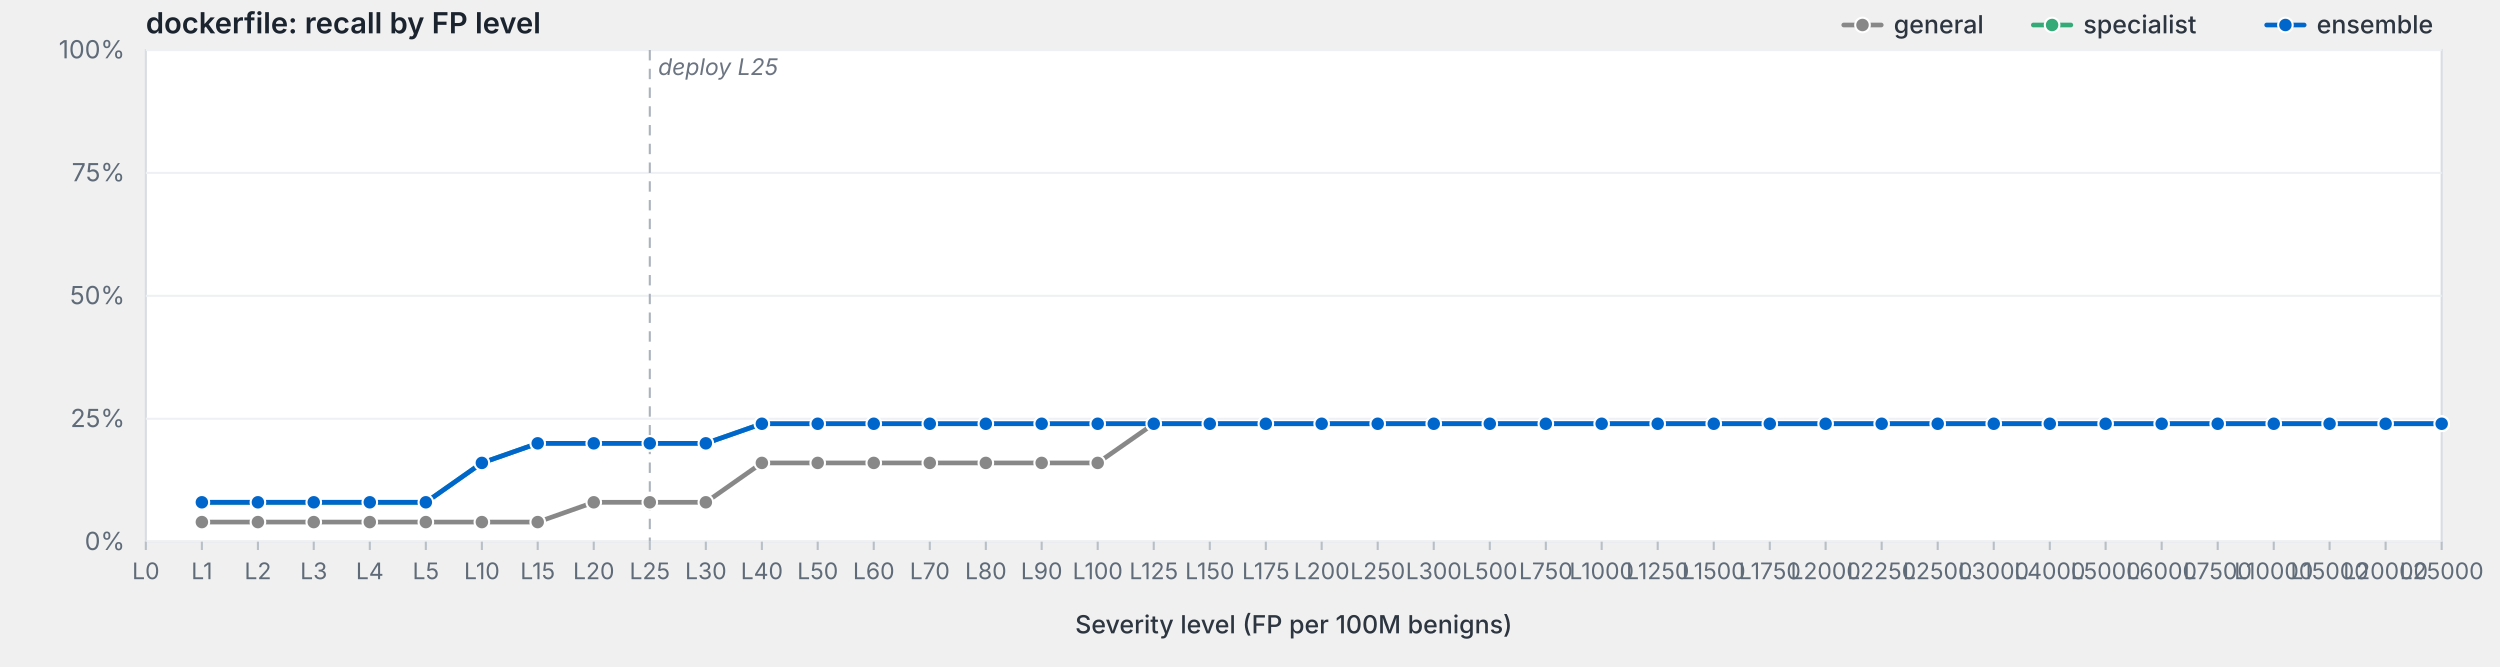
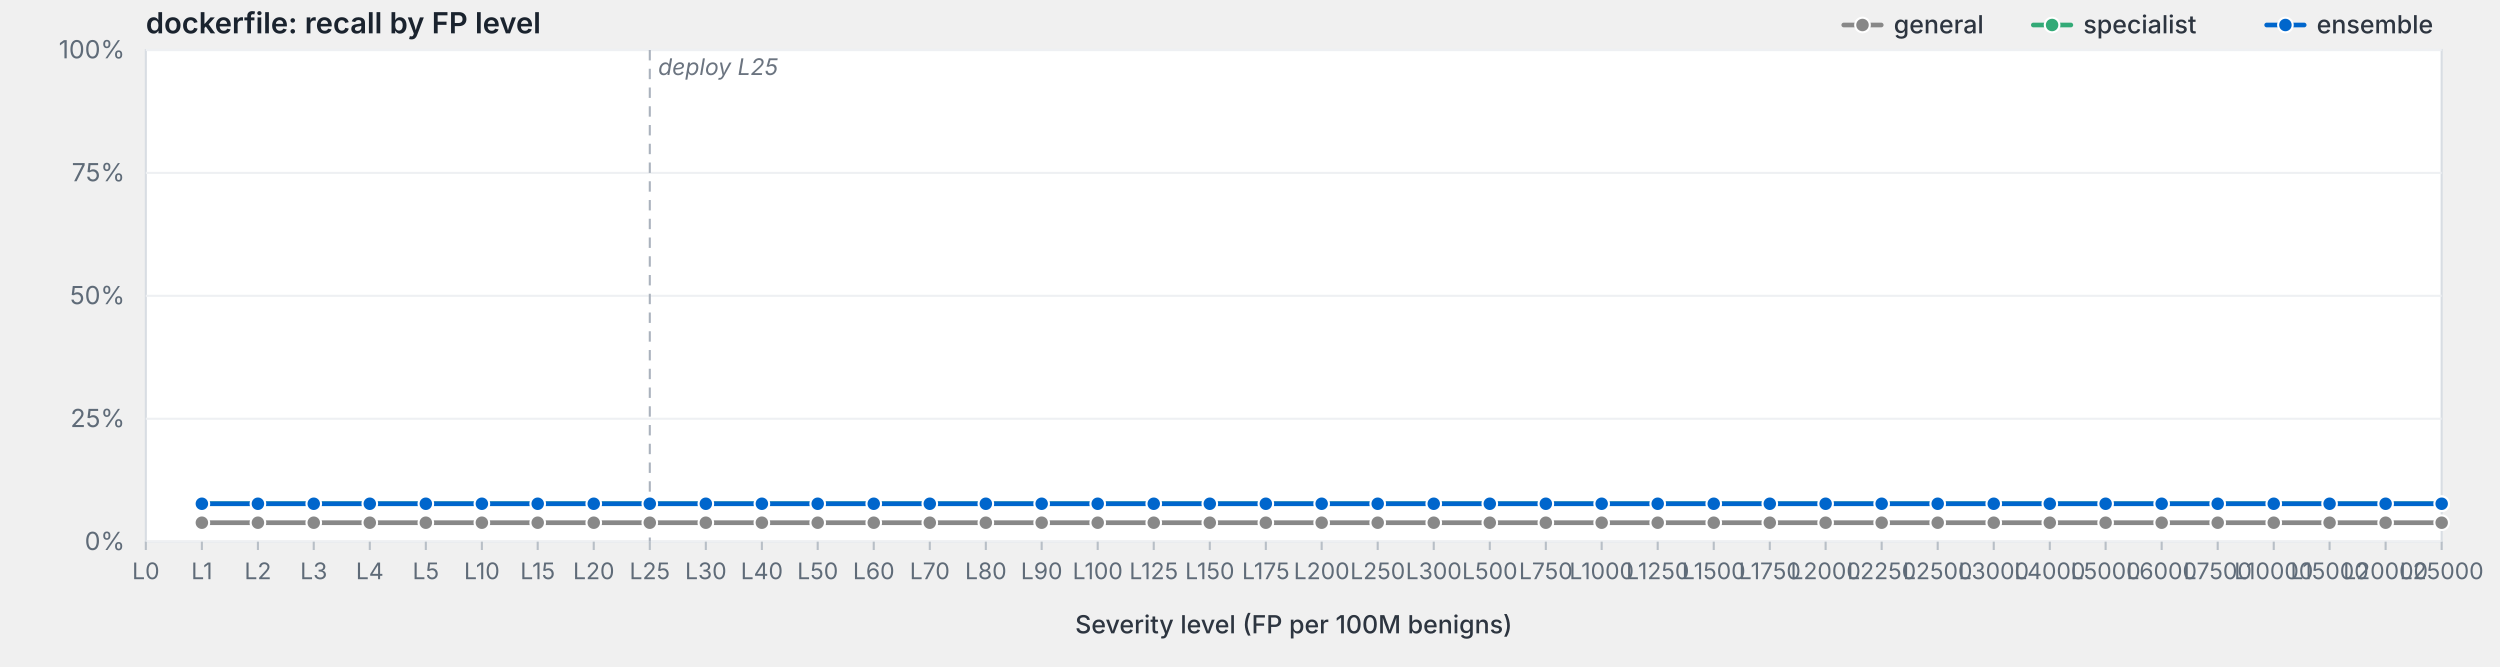
<svg xmlns="http://www.w3.org/2000/svg" viewBox="0 0 1200 320" width="1200" height="320" preserveAspectRatio="xMidYMid meet" role="img" aria-label="dockerfile: recall by FP level">
  <style>svg { background: #fdfdfd; }.frame { fill: #fff; stroke: #d8dde3; stroke-width: 1; }.grid { stroke: #eef0f3; stroke-width: 1; }.tick { stroke: #b8bfc7; stroke-width: 1; }.axis-label { fill: #5f6b78; font-family: -apple-system, BlinkMacSystemFont, "Segoe UI", system-ui, sans-serif; font-size: 12px; }.x-label { fill: #5f6b78; font-family: -apple-system, BlinkMacSystemFont, "Segoe UI", system-ui, sans-serif; font-size: 11px; }.axis-title { fill: #2d3540; font-family: -apple-system, BlinkMacSystemFont, "Segoe UI", system-ui, sans-serif; font-size: 12px; font-weight: 500; }.title { fill: #1a232e; font-family: -apple-system, BlinkMacSystemFont, "Segoe UI", system-ui, sans-serif; font-size: 14px; font-weight: 600; }.deploy-marker { stroke: #aab2bd; stroke-width: 1; stroke-dasharray: 5,4; }.deploy-label { fill: #6b7480; font-family: -apple-system, BlinkMacSystemFont, "Segoe UI", system-ui, sans-serif; font-size: 11px; font-style: italic; }.curve { fill: none; stroke-width: 2.25; stroke-linejoin: round; stroke-linecap: round; }.marker { stroke: #fff; stroke-width: 1; }.legend-text { fill: #2d3540; font-family: -apple-system, BlinkMacSystemFont, "Segoe UI", system-ui, sans-serif; font-size: 12px; font-weight: 500; }</style>
  <text class="title" x="70" y="16">dockerfile: recall by FP level</text>
  <rect class="frame" x="70" y="24" width="1102" height="236" />
  <line class="grid" x1="70" y1="260.0" x2="1172" y2="260.0" />
  <text class="axis-label" x="60" y="264.0" text-anchor="end">0%</text>
  <line class="grid" x1="70" y1="201.0" x2="1172" y2="201.0" />
  <text class="axis-label" x="60" y="205.0" text-anchor="end">25%</text>
  <line class="grid" x1="70" y1="142.0" x2="1172" y2="142.0" />
  <text class="axis-label" x="60" y="146.0" text-anchor="end">50%</text>
  <line class="grid" x1="70" y1="83.0" x2="1172" y2="83.0" />
  <text class="axis-label" x="60" y="87.0" text-anchor="end">75%</text>
  <line class="grid" x1="70" y1="24.0" x2="1172" y2="24.0" />
  <text class="axis-label" x="60" y="28.0" text-anchor="end">100%</text>
  <line class="deploy-marker" x1="311.9" y1="24" x2="311.9" y2="260" />
  <text class="deploy-label" x="315.9" y="36" text-anchor="start">deploy L25</text>
  <line class="tick" x1="70.0" y1="260" x2="70.0" y2="264" />
  <text class="x-label" x="70.0" y="278" text-anchor="middle">L0</text>
  <line class="tick" x1="96.9" y1="260" x2="96.9" y2="264" />
  <text class="x-label" x="96.9" y="278" text-anchor="middle">L1</text>
  <line class="tick" x1="123.8" y1="260" x2="123.8" y2="264" />
  <text class="x-label" x="123.8" y="278" text-anchor="middle">L2</text>
  <line class="tick" x1="150.6" y1="260" x2="150.6" y2="264" />
  <text class="x-label" x="150.6" y="278" text-anchor="middle">L3</text>
  <line class="tick" x1="177.5" y1="260" x2="177.5" y2="264" />
  <text class="x-label" x="177.5" y="278" text-anchor="middle">L4</text>
  <line class="tick" x1="204.4" y1="260" x2="204.4" y2="264" />
  <text class="x-label" x="204.4" y="278" text-anchor="middle">L5</text>
  <line class="tick" x1="231.3" y1="260" x2="231.3" y2="264" />
  <text class="x-label" x="231.3" y="278" text-anchor="middle">L10</text>
  <line class="tick" x1="258.1" y1="260" x2="258.1" y2="264" />
  <text class="x-label" x="258.1" y="278" text-anchor="middle">L15</text>
  <line class="tick" x1="285.0" y1="260" x2="285.0" y2="264" />
  <text class="x-label" x="285.0" y="278" text-anchor="middle">L20</text>
  <line class="tick" x1="311.9" y1="260" x2="311.9" y2="264" />
  <text class="x-label" x="311.9" y="278" text-anchor="middle">L25</text>
  <line class="tick" x1="338.8" y1="260" x2="338.8" y2="264" />
  <text class="x-label" x="338.8" y="278" text-anchor="middle">L30</text>
  <line class="tick" x1="365.7" y1="260" x2="365.7" y2="264" />
  <text class="x-label" x="365.7" y="278" text-anchor="middle">L40</text>
  <line class="tick" x1="392.5" y1="260" x2="392.5" y2="264" />
  <text class="x-label" x="392.5" y="278" text-anchor="middle">L50</text>
  <line class="tick" x1="419.4" y1="260" x2="419.4" y2="264" />
  <text class="x-label" x="419.4" y="278" text-anchor="middle">L60</text>
  <line class="tick" x1="446.3" y1="260" x2="446.3" y2="264" />
  <text class="x-label" x="446.3" y="278" text-anchor="middle">L70</text>
  <line class="tick" x1="473.2" y1="260" x2="473.2" y2="264" />
  <text class="x-label" x="473.2" y="278" text-anchor="middle">L80</text>
  <line class="tick" x1="500.0" y1="260" x2="500.0" y2="264" />
  <text class="x-label" x="500.0" y="278" text-anchor="middle">L90</text>
  <line class="tick" x1="526.9" y1="260" x2="526.9" y2="264" />
  <text class="x-label" x="526.9" y="278" text-anchor="middle">L100</text>
  <line class="tick" x1="553.8" y1="260" x2="553.8" y2="264" />
  <text class="x-label" x="553.8" y="278" text-anchor="middle">L125</text>
  <line class="tick" x1="580.7" y1="260" x2="580.7" y2="264" />
  <text class="x-label" x="580.7" y="278" text-anchor="middle">L150</text>
  <line class="tick" x1="607.6" y1="260" x2="607.6" y2="264" />
  <text class="x-label" x="607.6" y="278" text-anchor="middle">L175</text>
  <line class="tick" x1="634.4" y1="260" x2="634.4" y2="264" />
  <text class="x-label" x="634.4" y="278" text-anchor="middle">L200</text>
  <line class="tick" x1="661.3" y1="260" x2="661.3" y2="264" />
  <text class="x-label" x="661.3" y="278" text-anchor="middle">L250</text>
  <line class="tick" x1="688.2" y1="260" x2="688.2" y2="264" />
  <text class="x-label" x="688.2" y="278" text-anchor="middle">L300</text>
  <line class="tick" x1="715.1" y1="260" x2="715.1" y2="264" />
  <text class="x-label" x="715.1" y="278" text-anchor="middle">L500</text>
  <line class="tick" x1="742.0" y1="260" x2="742.0" y2="264" />
  <text class="x-label" x="742.0" y="278" text-anchor="middle">L750</text>
  <line class="tick" x1="768.8" y1="260" x2="768.8" y2="264" />
  <text class="x-label" x="768.8" y="278" text-anchor="middle">L1000</text>
  <line class="tick" x1="795.7" y1="260" x2="795.7" y2="264" />
  <text class="x-label" x="795.7" y="278" text-anchor="middle">L1250</text>
  <line class="tick" x1="822.6" y1="260" x2="822.6" y2="264" />
  <text class="x-label" x="822.6" y="278" text-anchor="middle">L1500</text>
  <line class="tick" x1="849.5" y1="260" x2="849.5" y2="264" />
  <text class="x-label" x="849.5" y="278" text-anchor="middle">L1750</text>
  <line class="tick" x1="876.3" y1="260" x2="876.3" y2="264" />
  <text class="x-label" x="876.3" y="278" text-anchor="middle">L2000</text>
  <line class="tick" x1="903.2" y1="260" x2="903.2" y2="264" />
  <text class="x-label" x="903.2" y="278" text-anchor="middle">L2250</text>
  <line class="tick" x1="930.1" y1="260" x2="930.1" y2="264" />
  <text class="x-label" x="930.1" y="278" text-anchor="middle">L2500</text>
  <line class="tick" x1="957.0" y1="260" x2="957.0" y2="264" />
  <text class="x-label" x="957.0" y="278" text-anchor="middle">L3000</text>
  <line class="tick" x1="983.9" y1="260" x2="983.9" y2="264" />
  <text class="x-label" x="983.9" y="278" text-anchor="middle">L4000</text>
  <line class="tick" x1="1010.7" y1="260" x2="1010.7" y2="264" />
  <text class="x-label" x="1010.7" y="278" text-anchor="middle">L5000</text>
  <line class="tick" x1="1037.6" y1="260" x2="1037.6" y2="264" />
  <text class="x-label" x="1037.6" y="278" text-anchor="middle">L6000</text>
  <line class="tick" x1="1064.5" y1="260" x2="1064.5" y2="264" />
  <text class="x-label" x="1064.5" y="278" text-anchor="middle">L7500</text>
  <line class="tick" x1="1091.4" y1="260" x2="1091.4" y2="264" />
  <text class="x-label" x="1091.4" y="278" text-anchor="middle">L10000</text>
  <line class="tick" x1="1118.2" y1="260" x2="1118.2" y2="264" />
  <text class="x-label" x="1118.2" y="278" text-anchor="middle">L15000</text>
  <line class="tick" x1="1145.1" y1="260" x2="1145.1" y2="264" />
  <text class="x-label" x="1145.1" y="278" text-anchor="middle">L20000</text>
  <line class="tick" x1="1172.0" y1="260" x2="1172.0" y2="264" />
  <text class="x-label" x="1172.0" y="278" text-anchor="middle">L25000</text>
  <text class="axis-title" x="621.0" y="304" text-anchor="middle">Severity level (FP per 100M benigns)</text>
-   <path class="curve" d="M96.9,250.6 L123.8,250.6 L150.6,250.6 L177.5,250.6 L204.4,250.6 L231.3,250.6 L258.1,250.6 L285.0,241.1 L311.9,241.1 L338.8,241.1 L365.7,222.2 L392.5,222.2 L419.4,222.2 L446.3,222.2 L473.2,222.2 L500.0,222.2 L526.9,222.2 L553.8,203.4 L580.7,203.4 L607.6,203.4 L634.4,203.4 L661.3,203.4 L688.2,203.4 L715.1,203.4 L742.0,203.4 L768.8,203.4 L795.7,203.4 L822.6,203.4 L849.5,203.4 L876.3,203.4 L903.2,203.4 L930.1,203.4 L957.0,203.4 L983.9,203.4 L1010.7,203.4 L1037.6,203.4 L1064.5,203.4 L1091.4,203.4 L1118.2,203.4 L1145.1,203.4 L1172.0,203.4" stroke="#888" />
-   <circle class="marker" cx="96.9" cy="250.6" r="3.5" fill="#888" />
-   <circle class="marker" cx="123.8" cy="250.6" r="3.5" fill="#888" />
-   <circle class="marker" cx="150.6" cy="250.6" r="3.5" fill="#888" />
-   <circle class="marker" cx="177.5" cy="250.6" r="3.5" fill="#888" />
-   <circle class="marker" cx="204.4" cy="250.6" r="3.5" fill="#888" />
-   <circle class="marker" cx="231.3" cy="250.6" r="3.5" fill="#888" />
-   <circle class="marker" cx="258.1" cy="250.6" r="3.5" fill="#888" />
-   <circle class="marker" cx="285.0" cy="241.1" r="3.5" fill="#888" />
-   <circle class="marker" cx="311.9" cy="241.1" r="3.5" fill="#888" />
-   <circle class="marker" cx="338.8" cy="241.1" r="3.5" fill="#888" />
-   <circle class="marker" cx="365.7" cy="222.2" r="3.5" fill="#888" />
-   <circle class="marker" cx="392.5" cy="222.2" r="3.5" fill="#888" />
-   <circle class="marker" cx="419.4" cy="222.2" r="3.5" fill="#888" />
-   <circle class="marker" cx="446.3" cy="222.2" r="3.5" fill="#888" />
-   <circle class="marker" cx="473.2" cy="222.2" r="3.5" fill="#888" />
-   <circle class="marker" cx="500.0" cy="222.2" r="3.5" fill="#888" />
-   <circle class="marker" cx="526.9" cy="222.2" r="3.5" fill="#888" />
-   <circle class="marker" cx="553.8" cy="203.4" r="3.5" fill="#888" />
-   <circle class="marker" cx="580.7" cy="203.4" r="3.5" fill="#888" />
-   <circle class="marker" cx="607.6" cy="203.4" r="3.5" fill="#888" />
-   <circle class="marker" cx="634.4" cy="203.4" r="3.5" fill="#888" />
-   <circle class="marker" cx="661.3" cy="203.4" r="3.5" fill="#888" />
-   <circle class="marker" cx="688.2" cy="203.4" r="3.5" fill="#888" />
-   <circle class="marker" cx="715.1" cy="203.4" r="3.5" fill="#888" />
-   <circle class="marker" cx="742.0" cy="203.4" r="3.5" fill="#888" />
-   <circle class="marker" cx="768.8" cy="203.4" r="3.5" fill="#888" />
-   <circle class="marker" cx="795.7" cy="203.4" r="3.5" fill="#888" />
-   <circle class="marker" cx="822.6" cy="203.4" r="3.5" fill="#888" />
-   <circle class="marker" cx="849.5" cy="203.4" r="3.5" fill="#888" />
-   <circle class="marker" cx="876.3" cy="203.4" r="3.5" fill="#888" />
-   <circle class="marker" cx="903.2" cy="203.4" r="3.5" fill="#888" />
-   <circle class="marker" cx="930.1" cy="203.4" r="3.5" fill="#888" />
-   <circle class="marker" cx="957.0" cy="203.4" r="3.5" fill="#888" />
-   <circle class="marker" cx="983.9" cy="203.4" r="3.5" fill="#888" />
-   <circle class="marker" cx="1010.7" cy="203.4" r="3.5" fill="#888" />
-   <circle class="marker" cx="1037.6" cy="203.4" r="3.5" fill="#888" />
-   <circle class="marker" cx="1064.5" cy="203.4" r="3.5" fill="#888" />
-   <circle class="marker" cx="1091.4" cy="203.4" r="3.5" fill="#888" />
-   <circle class="marker" cx="1118.2" cy="203.4" r="3.5" fill="#888" />
-   <circle class="marker" cx="1145.1" cy="203.4" r="3.5" fill="#888" />
-   <circle class="marker" cx="1172.0" cy="203.4" r="3.5" fill="#888" />
-   <path class="curve" d="M96.9,241.1 L123.8,241.1 L150.6,241.1 L177.5,241.1 L204.4,241.1 L231.3,222.2 L258.1,212.8 L285.0,212.8 L311.9,212.8 L338.8,212.8 L365.7,203.4 L392.5,203.4 L419.4,203.4 L446.3,203.4 L473.2,203.4 L500.0,203.4 L526.9,203.4 L553.8,203.4 L580.7,203.4 L607.6,203.4 L634.4,203.4 L661.3,203.4 L688.2,203.4 L715.1,203.4 L742.0,203.4 L768.8,203.4 L795.7,203.4 L822.6,203.4 L849.5,203.4 L876.3,203.4 L903.2,203.4 L930.1,203.4 L957.0,203.4 L983.9,203.4 L1010.7,203.4 L1037.6,203.4 L1064.5,203.4 L1091.4,203.4 L1118.2,203.4 L1145.1,203.4 L1172.0,203.4" stroke="#3a7" />
-   <circle class="marker" cx="96.9" cy="241.1" r="3.5" fill="#3a7" />
-   <circle class="marker" cx="123.8" cy="241.1" r="3.5" fill="#3a7" />
-   <circle class="marker" cx="150.6" cy="241.1" r="3.5" fill="#3a7" />
-   <circle class="marker" cx="177.5" cy="241.1" r="3.5" fill="#3a7" />
-   <circle class="marker" cx="204.4" cy="241.1" r="3.5" fill="#3a7" />
-   <circle class="marker" cx="231.3" cy="222.2" r="3.5" fill="#3a7" />
-   <circle class="marker" cx="258.1" cy="212.8" r="3.5" fill="#3a7" />
-   <circle class="marker" cx="285.0" cy="212.8" r="3.5" fill="#3a7" />
-   <circle class="marker" cx="311.9" cy="212.8" r="3.5" fill="#3a7" />
-   <circle class="marker" cx="338.8" cy="212.8" r="3.5" fill="#3a7" />
-   <circle class="marker" cx="365.7" cy="203.4" r="3.5" fill="#3a7" />
-   <circle class="marker" cx="392.5" cy="203.4" r="3.5" fill="#3a7" />
-   <circle class="marker" cx="419.4" cy="203.4" r="3.5" fill="#3a7" />
-   <circle class="marker" cx="446.3" cy="203.4" r="3.5" fill="#3a7" />
-   <circle class="marker" cx="473.2" cy="203.4" r="3.5" fill="#3a7" />
-   <circle class="marker" cx="500.0" cy="203.4" r="3.5" fill="#3a7" />
-   <circle class="marker" cx="526.9" cy="203.4" r="3.5" fill="#3a7" />
-   <circle class="marker" cx="553.8" cy="203.4" r="3.5" fill="#3a7" />
-   <circle class="marker" cx="580.7" cy="203.4" r="3.5" fill="#3a7" />
-   <circle class="marker" cx="607.6" cy="203.4" r="3.5" fill="#3a7" />
-   <circle class="marker" cx="634.4" cy="203.4" r="3.5" fill="#3a7" />
-   <circle class="marker" cx="661.3" cy="203.4" r="3.5" fill="#3a7" />
-   <circle class="marker" cx="688.2" cy="203.4" r="3.5" fill="#3a7" />
-   <circle class="marker" cx="715.1" cy="203.4" r="3.5" fill="#3a7" />
-   <circle class="marker" cx="742.0" cy="203.4" r="3.5" fill="#3a7" />
-   <circle class="marker" cx="768.8" cy="203.4" r="3.5" fill="#3a7" />
-   <circle class="marker" cx="795.7" cy="203.4" r="3.5" fill="#3a7" />
-   <circle class="marker" cx="822.6" cy="203.4" r="3.5" fill="#3a7" />
-   <circle class="marker" cx="849.5" cy="203.4" r="3.5" fill="#3a7" />
-   <circle class="marker" cx="876.3" cy="203.4" r="3.5" fill="#3a7" />
-   <circle class="marker" cx="903.2" cy="203.4" r="3.5" fill="#3a7" />
-   <circle class="marker" cx="930.1" cy="203.4" r="3.5" fill="#3a7" />
-   <circle class="marker" cx="957.0" cy="203.4" r="3.5" fill="#3a7" />
-   <circle class="marker" cx="983.9" cy="203.4" r="3.5" fill="#3a7" />
-   <circle class="marker" cx="1010.7" cy="203.4" r="3.5" fill="#3a7" />
-   <circle class="marker" cx="1037.6" cy="203.4" r="3.5" fill="#3a7" />
-   <circle class="marker" cx="1064.5" cy="203.4" r="3.5" fill="#3a7" />
-   <circle class="marker" cx="1091.4" cy="203.4" r="3.5" fill="#3a7" />
-   <circle class="marker" cx="1118.2" cy="203.4" r="3.5" fill="#3a7" />
-   <circle class="marker" cx="1145.1" cy="203.4" r="3.5" fill="#3a7" />
-   <circle class="marker" cx="1172.0" cy="203.4" r="3.5" fill="#3a7" />
-   <path class="curve" d="M96.9,241.1 L123.8,241.1 L150.6,241.1 L177.5,241.1 L204.4,241.1 L231.3,222.2 L258.1,212.8 L285.0,212.8 L311.9,212.8 L338.8,212.8 L365.7,203.4 L392.5,203.4 L419.4,203.4 L446.3,203.4 L473.2,203.4 L500.0,203.4 L526.9,203.4 L553.8,203.4 L580.7,203.4 L607.6,203.4 L634.4,203.4 L661.3,203.4 L688.2,203.4 L715.1,203.4 L742.0,203.4 L768.8,203.4 L795.7,203.4 L822.6,203.4 L849.5,203.4 L876.3,203.4 L903.2,203.4 L930.1,203.4 L957.0,203.4 L983.9,203.4 L1010.7,203.4 L1037.6,203.4 L1064.5,203.4 L1091.4,203.4 L1118.2,203.4 L1145.1,203.4 L1172.0,203.4" stroke="#06c" />
-   <circle class="marker" cx="96.9" cy="241.1" r="3.5" fill="#06c" />
-   <circle class="marker" cx="123.8" cy="241.1" r="3.5" fill="#06c" />
-   <circle class="marker" cx="150.6" cy="241.1" r="3.5" fill="#06c" />
-   <circle class="marker" cx="177.5" cy="241.1" r="3.5" fill="#06c" />
-   <circle class="marker" cx="204.4" cy="241.1" r="3.5" fill="#06c" />
-   <circle class="marker" cx="231.3" cy="222.2" r="3.5" fill="#06c" />
-   <circle class="marker" cx="258.1" cy="212.8" r="3.5" fill="#06c" />
-   <circle class="marker" cx="285.0" cy="212.8" r="3.5" fill="#06c" />
-   <circle class="marker" cx="311.9" cy="212.8" r="3.5" fill="#06c" />
-   <circle class="marker" cx="338.8" cy="212.8" r="3.5" fill="#06c" />
-   <circle class="marker" cx="365.7" cy="203.4" r="3.5" fill="#06c" />
-   <circle class="marker" cx="392.5" cy="203.4" r="3.5" fill="#06c" />
-   <circle class="marker" cx="419.4" cy="203.4" r="3.5" fill="#06c" />
-   <circle class="marker" cx="446.3" cy="203.4" r="3.5" fill="#06c" />
-   <circle class="marker" cx="473.2" cy="203.4" r="3.5" fill="#06c" />
-   <circle class="marker" cx="500.0" cy="203.4" r="3.5" fill="#06c" />
-   <circle class="marker" cx="526.9" cy="203.4" r="3.5" fill="#06c" />
-   <circle class="marker" cx="553.8" cy="203.4" r="3.5" fill="#06c" />
-   <circle class="marker" cx="580.7" cy="203.4" r="3.5" fill="#06c" />
-   <circle class="marker" cx="607.6" cy="203.4" r="3.5" fill="#06c" />
-   <circle class="marker" cx="634.4" cy="203.4" r="3.5" fill="#06c" />
-   <circle class="marker" cx="661.3" cy="203.4" r="3.5" fill="#06c" />
-   <circle class="marker" cx="688.2" cy="203.4" r="3.5" fill="#06c" />
-   <circle class="marker" cx="715.1" cy="203.4" r="3.5" fill="#06c" />
-   <circle class="marker" cx="742.0" cy="203.4" r="3.5" fill="#06c" />
-   <circle class="marker" cx="768.8" cy="203.4" r="3.5" fill="#06c" />
-   <circle class="marker" cx="795.7" cy="203.4" r="3.5" fill="#06c" />
-   <circle class="marker" cx="822.6" cy="203.4" r="3.5" fill="#06c" />
-   <circle class="marker" cx="849.5" cy="203.4" r="3.5" fill="#06c" />
-   <circle class="marker" cx="876.3" cy="203.4" r="3.5" fill="#06c" />
-   <circle class="marker" cx="903.2" cy="203.4" r="3.5" fill="#06c" />
-   <circle class="marker" cx="930.1" cy="203.4" r="3.5" fill="#06c" />
-   <circle class="marker" cx="957.0" cy="203.4" r="3.5" fill="#06c" />
-   <circle class="marker" cx="983.9" cy="203.4" r="3.5" fill="#06c" />
-   <circle class="marker" cx="1010.7" cy="203.4" r="3.5" fill="#06c" />
-   <circle class="marker" cx="1037.6" cy="203.4" r="3.5" fill="#06c" />
-   <circle class="marker" cx="1064.5" cy="203.4" r="3.5" fill="#06c" />
-   <circle class="marker" cx="1091.4" cy="203.4" r="3.5" fill="#06c" />
-   <circle class="marker" cx="1118.2" cy="203.4" r="3.5" fill="#06c" />
-   <circle class="marker" cx="1145.1" cy="203.4" r="3.5" fill="#06c" />
-   <circle class="marker" cx="1172.0" cy="203.4" r="3.5" fill="#06c" />
+   <path class="curve" d="M96.9,250.9 L123.8,250.9 L150.6,250.9 L177.5,250.9 L204.4,250.9 L231.3,250.9 L258.1,250.9 L285.0,250.9 L311.9,250.9 L338.8,250.9 L365.7,250.9 L392.5,250.9 L419.4,250.9 L446.3,250.9 L473.2,250.9 L500.0,250.9 L526.9,250.9 L553.8,250.9 L580.7,250.9 L607.6,250.9 L634.4,250.9 L661.3,250.9 L688.2,250.9 L715.1,250.9 L742.0,250.9 L768.8,250.9 L795.7,250.9 L822.6,250.9 L849.5,250.9 L876.3,250.9 L903.2,250.9 L930.1,250.9 L957.0,250.9 L983.9,250.9 L1010.7,250.9 L1037.6,250.9 L1064.5,250.9 L1091.4,250.9 L1118.2,250.9 L1145.1,250.9 L1172.0,250.9" stroke="#888" />
+   <circle class="marker" cx="96.9" cy="250.9" r="3.5" fill="#888" />
+   <circle class="marker" cx="123.8" cy="250.9" r="3.5" fill="#888" />
+   <circle class="marker" cx="150.6" cy="250.9" r="3.5" fill="#888" />
+   <circle class="marker" cx="177.5" cy="250.9" r="3.5" fill="#888" />
+   <circle class="marker" cx="204.4" cy="250.9" r="3.5" fill="#888" />
+   <circle class="marker" cx="231.3" cy="250.9" r="3.5" fill="#888" />
+   <circle class="marker" cx="258.1" cy="250.9" r="3.5" fill="#888" />
+   <circle class="marker" cx="285.0" cy="250.9" r="3.5" fill="#888" />
+   <circle class="marker" cx="311.9" cy="250.9" r="3.5" fill="#888" />
+   <circle class="marker" cx="338.8" cy="250.9" r="3.5" fill="#888" />
+   <circle class="marker" cx="365.7" cy="250.9" r="3.5" fill="#888" />
+   <circle class="marker" cx="392.5" cy="250.9" r="3.5" fill="#888" />
+   <circle class="marker" cx="419.4" cy="250.9" r="3.5" fill="#888" />
+   <circle class="marker" cx="446.3" cy="250.9" r="3.5" fill="#888" />
+   <circle class="marker" cx="473.2" cy="250.9" r="3.5" fill="#888" />
+   <circle class="marker" cx="500.0" cy="250.9" r="3.5" fill="#888" />
+   <circle class="marker" cx="526.9" cy="250.9" r="3.5" fill="#888" />
+   <circle class="marker" cx="553.8" cy="250.9" r="3.5" fill="#888" />
+   <circle class="marker" cx="580.7" cy="250.9" r="3.5" fill="#888" />
+   <circle class="marker" cx="607.6" cy="250.9" r="3.5" fill="#888" />
+   <circle class="marker" cx="634.4" cy="250.9" r="3.5" fill="#888" />
+   <circle class="marker" cx="661.3" cy="250.9" r="3.5" fill="#888" />
+   <circle class="marker" cx="688.2" cy="250.9" r="3.5" fill="#888" />
+   <circle class="marker" cx="715.1" cy="250.9" r="3.5" fill="#888" />
+   <circle class="marker" cx="742.0" cy="250.9" r="3.5" fill="#888" />
+   <circle class="marker" cx="768.8" cy="250.9" r="3.5" fill="#888" />
+   <circle class="marker" cx="795.7" cy="250.9" r="3.5" fill="#888" />
+   <circle class="marker" cx="822.6" cy="250.9" r="3.5" fill="#888" />
+   <circle class="marker" cx="849.5" cy="250.9" r="3.5" fill="#888" />
+   <circle class="marker" cx="876.3" cy="250.9" r="3.5" fill="#888" />
+   <circle class="marker" cx="903.2" cy="250.9" r="3.5" fill="#888" />
+   <circle class="marker" cx="930.1" cy="250.9" r="3.5" fill="#888" />
+   <circle class="marker" cx="957.0" cy="250.9" r="3.5" fill="#888" />
+   <circle class="marker" cx="983.9" cy="250.9" r="3.5" fill="#888" />
+   <circle class="marker" cx="1010.7" cy="250.9" r="3.5" fill="#888" />
+   <circle class="marker" cx="1037.6" cy="250.9" r="3.5" fill="#888" />
+   <circle class="marker" cx="1064.5" cy="250.9" r="3.5" fill="#888" />
+   <circle class="marker" cx="1091.4" cy="250.9" r="3.5" fill="#888" />
+   <circle class="marker" cx="1118.2" cy="250.9" r="3.5" fill="#888" />
+   <circle class="marker" cx="1145.1" cy="250.9" r="3.5" fill="#888" />
+   <circle class="marker" cx="1172.0" cy="250.9" r="3.5" fill="#888" />
+   <path class="curve" d="M96.9,241.8 L123.8,241.8 L150.6,241.8 L177.5,241.8 L204.4,241.8 L231.3,241.8 L258.1,241.8 L285.0,241.8 L311.9,241.8 L338.8,241.8 L365.7,241.8 L392.5,241.8 L419.4,241.8 L446.3,241.8 L473.2,241.8 L500.0,241.8 L526.9,241.8 L553.8,241.8 L580.7,241.8 L607.6,241.8 L634.4,241.8 L661.3,241.8 L688.2,241.8 L715.1,241.8 L742.0,241.8 L768.8,241.8 L795.7,241.8 L822.6,241.8 L849.5,241.8 L876.3,241.8 L903.2,241.8 L930.1,241.8 L957.0,241.8 L983.9,241.8 L1010.7,241.8 L1037.6,241.8 L1064.5,241.8 L1091.4,241.8 L1118.2,241.8 L1145.1,241.8 L1172.0,241.8" stroke="#3a7" />
+   <circle class="marker" cx="96.9" cy="241.8" r="3.5" fill="#3a7" />
+   <circle class="marker" cx="123.8" cy="241.8" r="3.5" fill="#3a7" />
+   <circle class="marker" cx="150.6" cy="241.8" r="3.5" fill="#3a7" />
+   <circle class="marker" cx="177.5" cy="241.8" r="3.5" fill="#3a7" />
+   <circle class="marker" cx="204.4" cy="241.8" r="3.5" fill="#3a7" />
+   <circle class="marker" cx="231.3" cy="241.8" r="3.5" fill="#3a7" />
+   <circle class="marker" cx="258.1" cy="241.8" r="3.5" fill="#3a7" />
+   <circle class="marker" cx="285.0" cy="241.8" r="3.5" fill="#3a7" />
+   <circle class="marker" cx="311.9" cy="241.8" r="3.5" fill="#3a7" />
+   <circle class="marker" cx="338.8" cy="241.8" r="3.5" fill="#3a7" />
+   <circle class="marker" cx="365.7" cy="241.8" r="3.5" fill="#3a7" />
+   <circle class="marker" cx="392.5" cy="241.8" r="3.5" fill="#3a7" />
+   <circle class="marker" cx="419.4" cy="241.8" r="3.5" fill="#3a7" />
+   <circle class="marker" cx="446.3" cy="241.8" r="3.5" fill="#3a7" />
+   <circle class="marker" cx="473.2" cy="241.8" r="3.5" fill="#3a7" />
+   <circle class="marker" cx="500.0" cy="241.8" r="3.5" fill="#3a7" />
+   <circle class="marker" cx="526.9" cy="241.8" r="3.5" fill="#3a7" />
+   <circle class="marker" cx="553.8" cy="241.8" r="3.5" fill="#3a7" />
+   <circle class="marker" cx="580.7" cy="241.8" r="3.5" fill="#3a7" />
+   <circle class="marker" cx="607.6" cy="241.8" r="3.5" fill="#3a7" />
+   <circle class="marker" cx="634.4" cy="241.8" r="3.5" fill="#3a7" />
+   <circle class="marker" cx="661.3" cy="241.8" r="3.5" fill="#3a7" />
+   <circle class="marker" cx="688.2" cy="241.8" r="3.5" fill="#3a7" />
+   <circle class="marker" cx="715.1" cy="241.8" r="3.5" fill="#3a7" />
+   <circle class="marker" cx="742.0" cy="241.8" r="3.5" fill="#3a7" />
+   <circle class="marker" cx="768.8" cy="241.8" r="3.5" fill="#3a7" />
+   <circle class="marker" cx="795.7" cy="241.8" r="3.5" fill="#3a7" />
+   <circle class="marker" cx="822.6" cy="241.8" r="3.5" fill="#3a7" />
+   <circle class="marker" cx="849.5" cy="241.8" r="3.5" fill="#3a7" />
+   <circle class="marker" cx="876.3" cy="241.8" r="3.5" fill="#3a7" />
+   <circle class="marker" cx="903.2" cy="241.8" r="3.5" fill="#3a7" />
+   <circle class="marker" cx="930.1" cy="241.8" r="3.5" fill="#3a7" />
+   <circle class="marker" cx="957.0" cy="241.8" r="3.5" fill="#3a7" />
+   <circle class="marker" cx="983.9" cy="241.8" r="3.5" fill="#3a7" />
+   <circle class="marker" cx="1010.7" cy="241.8" r="3.5" fill="#3a7" />
+   <circle class="marker" cx="1037.6" cy="241.8" r="3.5" fill="#3a7" />
+   <circle class="marker" cx="1064.5" cy="241.8" r="3.5" fill="#3a7" />
+   <circle class="marker" cx="1091.4" cy="241.8" r="3.5" fill="#3a7" />
+   <circle class="marker" cx="1118.2" cy="241.8" r="3.5" fill="#3a7" />
+   <circle class="marker" cx="1145.1" cy="241.8" r="3.5" fill="#3a7" />
+   <circle class="marker" cx="1172.0" cy="241.8" r="3.5" fill="#3a7" />
+   <path class="curve" d="M96.9,241.8 L123.8,241.8 L150.6,241.8 L177.5,241.8 L204.4,241.8 L231.3,241.8 L258.1,241.8 L285.0,241.8 L311.9,241.8 L338.8,241.8 L365.7,241.8 L392.5,241.8 L419.4,241.8 L446.3,241.8 L473.2,241.8 L500.0,241.8 L526.9,241.8 L553.8,241.8 L580.7,241.8 L607.6,241.8 L634.4,241.8 L661.3,241.8 L688.2,241.8 L715.1,241.8 L742.0,241.8 L768.8,241.8 L795.7,241.8 L822.6,241.8 L849.5,241.8 L876.3,241.8 L903.2,241.8 L930.1,241.8 L957.0,241.8 L983.9,241.8 L1010.7,241.8 L1037.6,241.8 L1064.5,241.8 L1091.4,241.8 L1118.2,241.8 L1145.1,241.8 L1172.0,241.8" stroke="#06c" />
+   <circle class="marker" cx="96.9" cy="241.8" r="3.5" fill="#06c" />
+   <circle class="marker" cx="123.8" cy="241.8" r="3.5" fill="#06c" />
+   <circle class="marker" cx="150.6" cy="241.8" r="3.5" fill="#06c" />
+   <circle class="marker" cx="177.5" cy="241.8" r="3.5" fill="#06c" />
+   <circle class="marker" cx="204.4" cy="241.8" r="3.5" fill="#06c" />
+   <circle class="marker" cx="231.3" cy="241.8" r="3.5" fill="#06c" />
+   <circle class="marker" cx="258.1" cy="241.8" r="3.5" fill="#06c" />
+   <circle class="marker" cx="285.0" cy="241.8" r="3.5" fill="#06c" />
+   <circle class="marker" cx="311.9" cy="241.8" r="3.5" fill="#06c" />
+   <circle class="marker" cx="338.8" cy="241.8" r="3.5" fill="#06c" />
+   <circle class="marker" cx="365.7" cy="241.8" r="3.5" fill="#06c" />
+   <circle class="marker" cx="392.5" cy="241.8" r="3.5" fill="#06c" />
+   <circle class="marker" cx="419.4" cy="241.8" r="3.5" fill="#06c" />
+   <circle class="marker" cx="446.3" cy="241.8" r="3.5" fill="#06c" />
+   <circle class="marker" cx="473.2" cy="241.8" r="3.5" fill="#06c" />
+   <circle class="marker" cx="500.0" cy="241.8" r="3.5" fill="#06c" />
+   <circle class="marker" cx="526.9" cy="241.8" r="3.5" fill="#06c" />
+   <circle class="marker" cx="553.8" cy="241.8" r="3.5" fill="#06c" />
+   <circle class="marker" cx="580.7" cy="241.8" r="3.5" fill="#06c" />
+   <circle class="marker" cx="607.6" cy="241.8" r="3.5" fill="#06c" />
+   <circle class="marker" cx="634.4" cy="241.8" r="3.5" fill="#06c" />
+   <circle class="marker" cx="661.3" cy="241.8" r="3.5" fill="#06c" />
+   <circle class="marker" cx="688.2" cy="241.8" r="3.5" fill="#06c" />
+   <circle class="marker" cx="715.1" cy="241.8" r="3.5" fill="#06c" />
+   <circle class="marker" cx="742.0" cy="241.8" r="3.5" fill="#06c" />
+   <circle class="marker" cx="768.8" cy="241.8" r="3.5" fill="#06c" />
+   <circle class="marker" cx="795.7" cy="241.8" r="3.5" fill="#06c" />
+   <circle class="marker" cx="822.6" cy="241.8" r="3.5" fill="#06c" />
+   <circle class="marker" cx="849.5" cy="241.8" r="3.5" fill="#06c" />
+   <circle class="marker" cx="876.3" cy="241.8" r="3.5" fill="#06c" />
+   <circle class="marker" cx="903.2" cy="241.8" r="3.5" fill="#06c" />
+   <circle class="marker" cx="930.1" cy="241.8" r="3.5" fill="#06c" />
+   <circle class="marker" cx="957.0" cy="241.8" r="3.5" fill="#06c" />
+   <circle class="marker" cx="983.9" cy="241.8" r="3.5" fill="#06c" />
+   <circle class="marker" cx="1010.7" cy="241.8" r="3.5" fill="#06c" />
+   <circle class="marker" cx="1037.6" cy="241.8" r="3.5" fill="#06c" />
+   <circle class="marker" cx="1064.5" cy="241.8" r="3.5" fill="#06c" />
+   <circle class="marker" cx="1091.4" cy="241.8" r="3.5" fill="#06c" />
+   <circle class="marker" cx="1118.2" cy="241.8" r="3.5" fill="#06c" />
+   <circle class="marker" cx="1145.1" cy="241.8" r="3.5" fill="#06c" />
+   <circle class="marker" cx="1172.0" cy="241.8" r="3.5" fill="#06c" />
  <line x1="1088.0" y1="12.0" x2="1106.0" y2="12.0" stroke="#06c" stroke-width="2.25" stroke-linecap="round" />
  <circle cx="1097.0" cy="12.0" r="3.5" fill="#06c" stroke="#fff" stroke-width="1" />
  <text class="legend-text" x="1112.0" y="16.0">ensemble</text>
  <line x1="976.0" y1="12.0" x2="994.0" y2="12.0" stroke="#3a7" stroke-width="2.25" stroke-linecap="round" />
  <circle cx="985.0" cy="12.0" r="3.5" fill="#3a7" stroke="#fff" stroke-width="1" />
  <text class="legend-text" x="1000.0" y="16.0">specialist</text>
  <line x1="885.0" y1="12.0" x2="903.0" y2="12.0" stroke="#888" stroke-width="2.25" stroke-linecap="round" />
  <circle cx="894.0" cy="12.0" r="3.5" fill="#888" stroke="#fff" stroke-width="1" />
  <text class="legend-text" x="909.0" y="16.0">general</text>
</svg>
